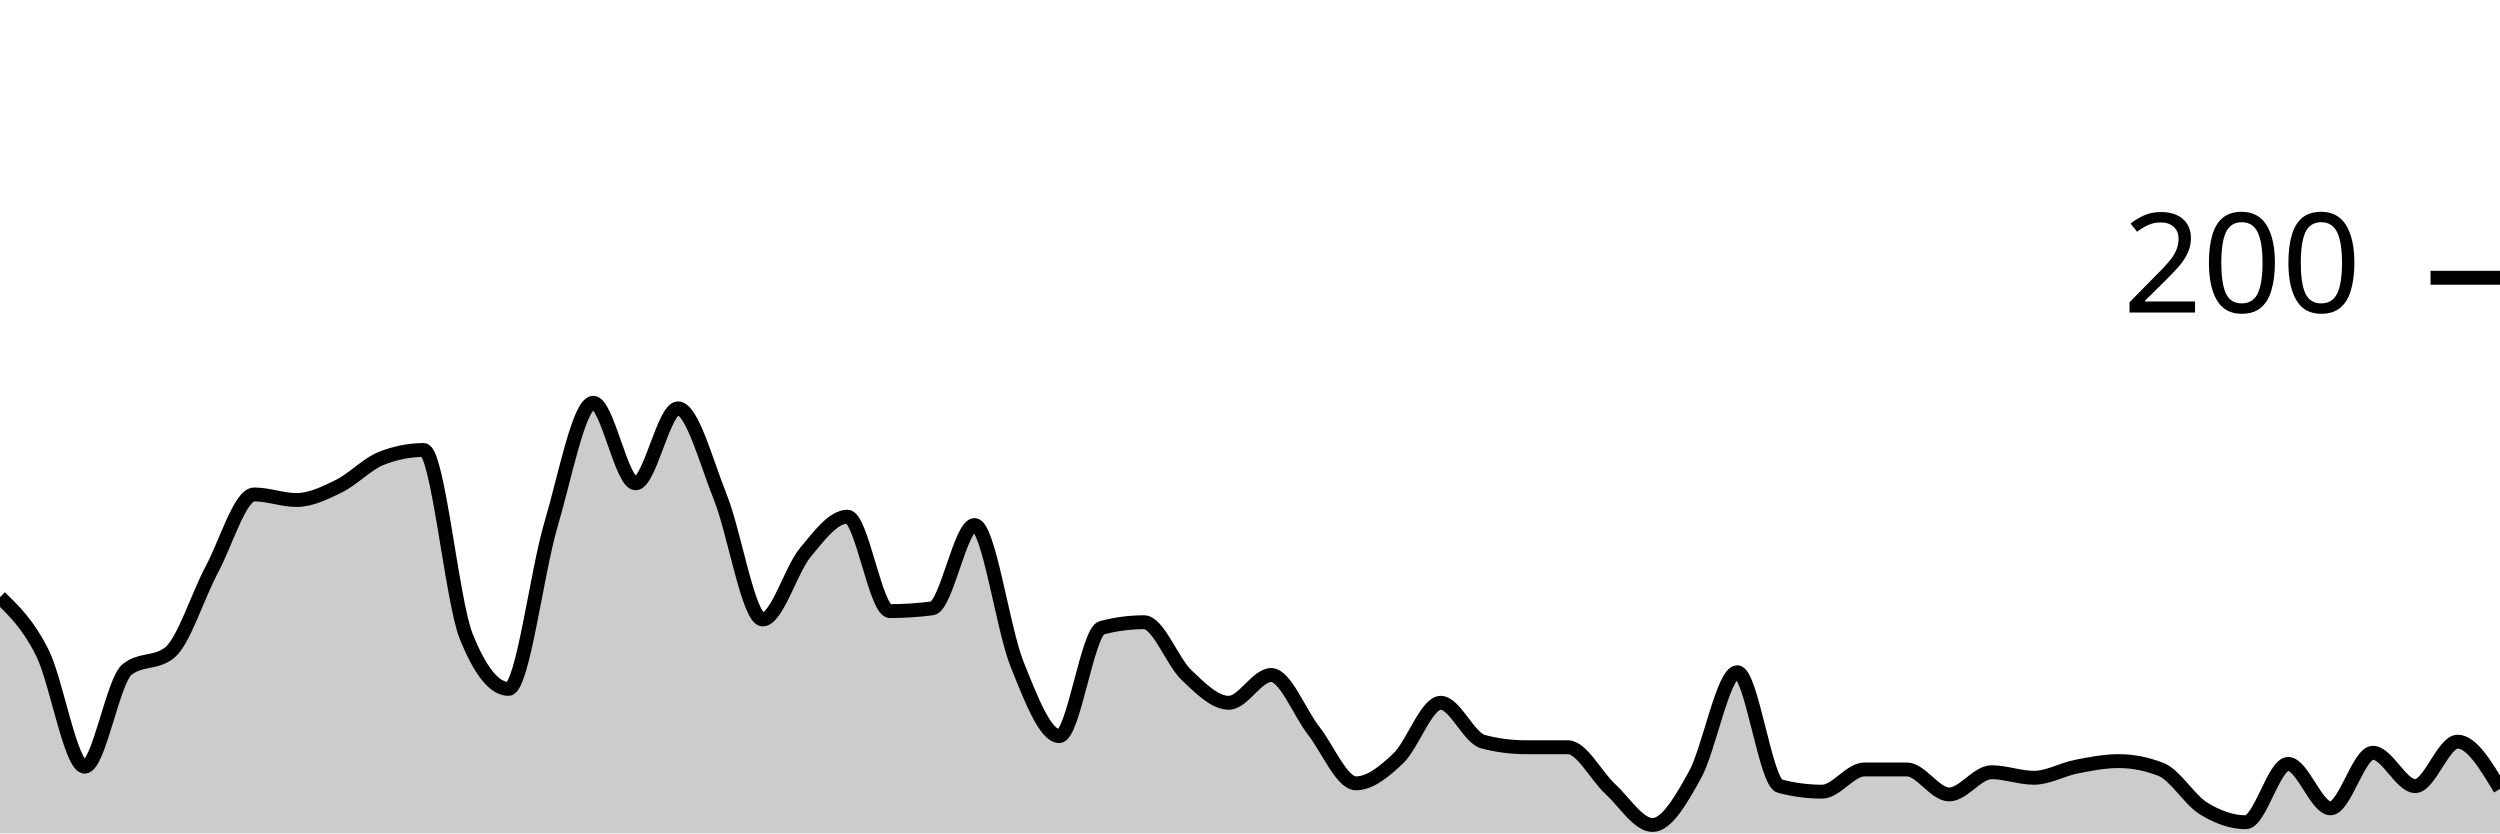
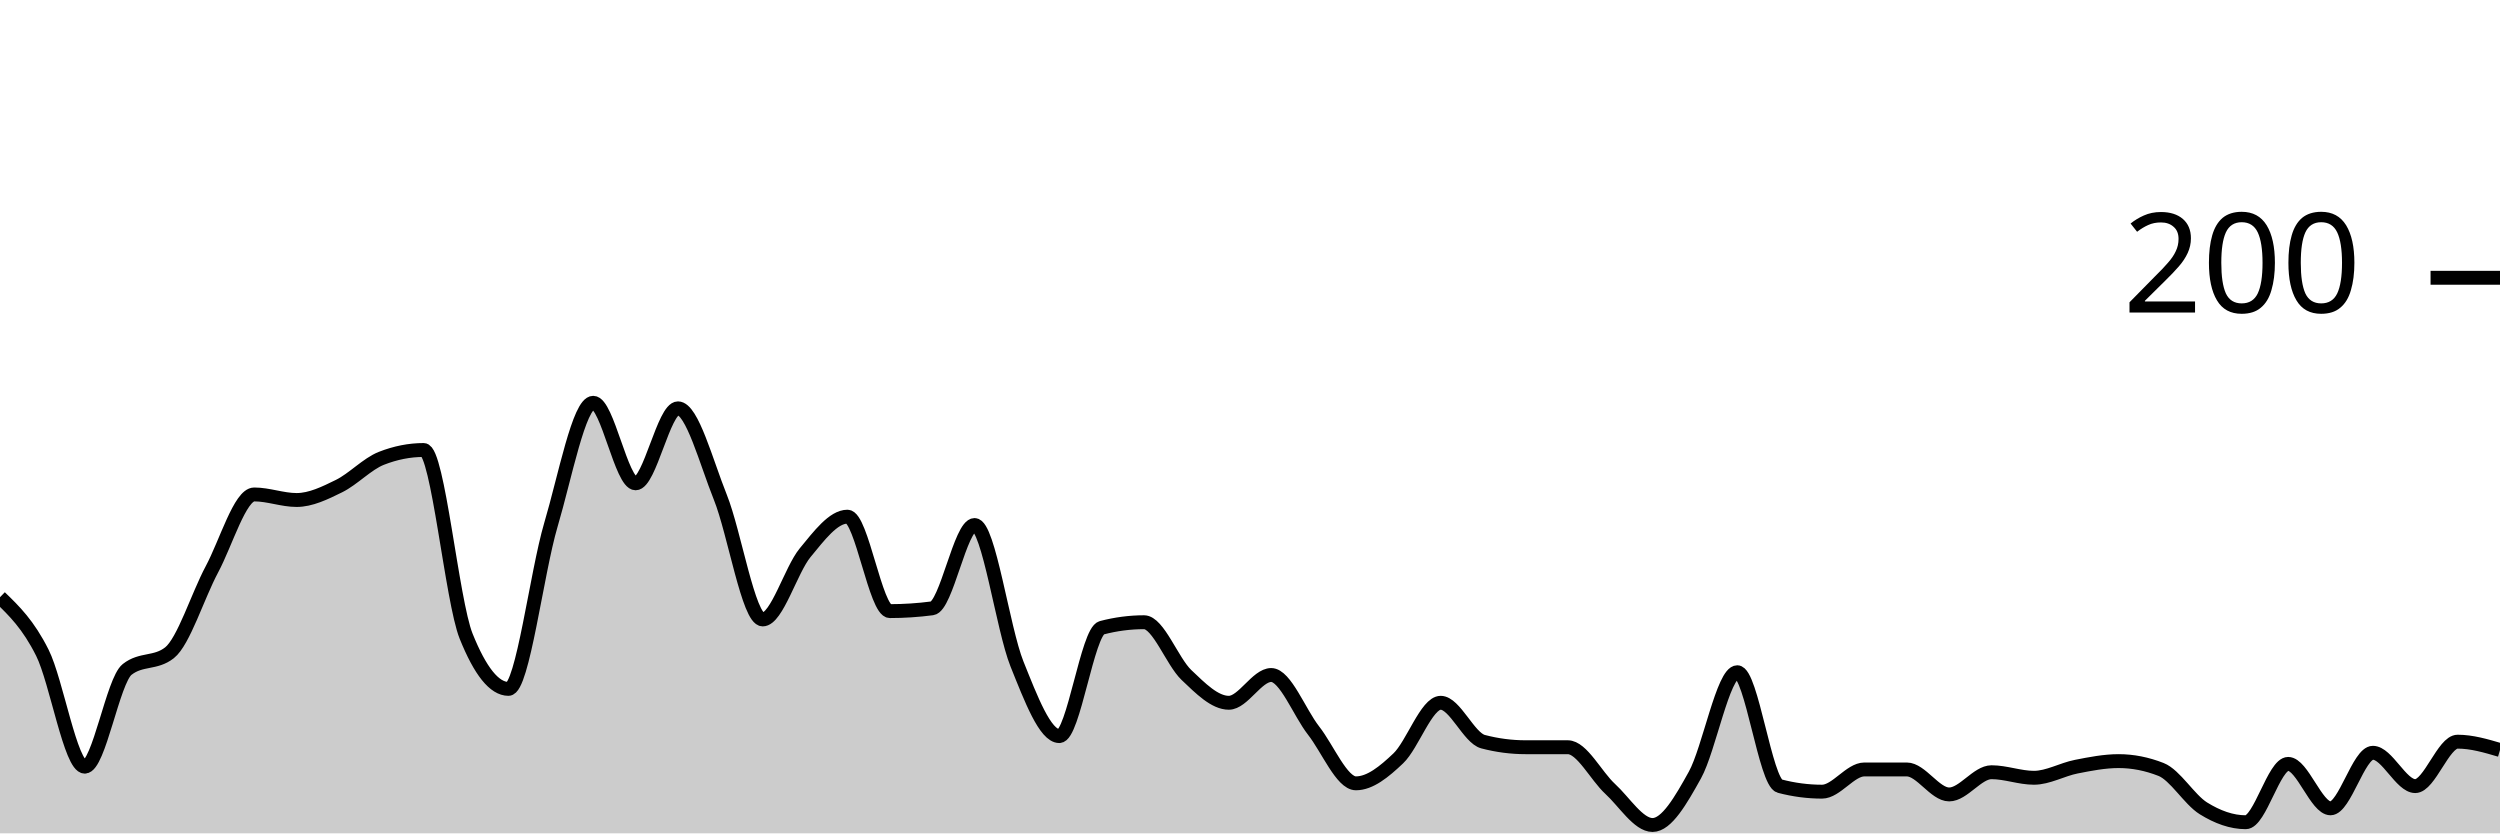
<svg xmlns="http://www.w3.org/2000/svg" viewBox="0 0 180 60">
  <g transform="translate(0,20)">
-     <path class="area" fill="rgba(0, 0, 0, 0.2)" d="M0,23C1.017,23.983,2.034,24.967,3.051,27C4.068,29.033,5.085,35.2,6.102,35.2C7.119,35.2,8.136,29,9.153,28.2C10.169,27.4,11.186,27.8,12.203,27C13.22,26.2,14.237,22.9,15.254,21C16.271,19.1,17.288,15.6,18.305,15.6C19.322,15.6,20.339,16,21.356,16C22.373,16,23.39,15.5,24.407,15C25.424,14.5,26.441,13.4,27.458,13C28.475,12.6,29.492,12.4,30.508,12.4C31.525,12.4,32.542,23.267,33.559,25.8C34.576,28.333,35.593,29.6,36.61,29.6C37.627,29.6,38.644,21.233,39.661,17.8C40.678,14.367,41.695,9,42.712,9C43.729,9,44.746,14.8,45.763,14.8C46.78,14.8,47.797,9.4,48.814,9.4C49.831,9.4,50.847,13.267,51.864,15.8C52.881,18.333,53.898,24.6,54.915,24.6C55.932,24.6,56.949,21.033,57.966,19.8C58.983,18.567,60,17.2,61.017,17.2C62.034,17.2,63.051,24,64.068,24C65.085,24,66.102,23.933,67.119,23.8C68.136,23.667,69.153,17.8,70.169,17.8C71.186,17.8,72.203,25.267,73.22,27.8C74.237,30.333,75.254,33,76.271,33C77.288,33,78.305,25.467,79.322,25.2C80.339,24.933,81.356,24.8,82.373,24.8C83.39,24.8,84.407,27.633,85.424,28.6C86.441,29.567,87.458,30.6,88.475,30.6C89.492,30.6,90.508,28.6,91.525,28.6C92.542,28.6,93.559,31.3,94.576,32.6C95.593,33.9,96.61,36.4,97.627,36.4C98.644,36.4,99.661,35.567,100.678,34.6C101.695,33.633,102.712,30.6,103.729,30.6C104.746,30.6,105.763,33.133,106.78,33.4C107.797,33.667,108.814,33.8,109.831,33.8C110.847,33.8,111.864,33.8,112.881,33.8C113.898,33.8,114.915,35.867,115.932,36.8C116.949,37.733,117.966,39.4,118.983,39.4C120,39.4,121.017,37.633,122.034,35.8C123.051,33.967,124.068,28.4,125.085,28.4C126.102,28.4,127.119,36.333,128.136,36.6C129.153,36.867,130.169,37,131.186,37C132.203,37,133.22,35.4,134.237,35.4C135.254,35.4,136.271,35.4,137.288,35.4C138.305,35.4,139.322,37.2,140.339,37.2C141.356,37.2,142.373,35.6,143.39,35.6C144.407,35.6,145.424,36,146.441,36C147.458,36,148.475,35.4,149.492,35.2C150.508,35,151.525,34.8,152.542,34.8C153.559,34.8,154.576,35,155.593,35.4C156.61,35.8,157.627,37.567,158.644,38.2C159.661,38.833,160.678,39.2,161.695,39.2C162.712,39.2,163.729,35,164.746,35C165.763,35,166.78,38.2,167.797,38.2C168.814,38.2,169.831,34.2,170.847,34.2C171.864,34.2,172.881,36.6,173.898,36.6C174.915,36.6,175.932,33.4,176.949,33.4C177.966,33.4,178.983,35.1,180,36.8L180,40C178.983,40,177.966,40,176.949,40C175.932,40,174.915,40,173.898,40C172.881,40,171.864,40,170.847,40C169.831,40,168.814,40,167.797,40C166.78,40,165.763,40,164.746,40C163.729,40,162.712,40,161.695,40C160.678,40,159.661,40,158.644,40C157.627,40,156.61,40,155.593,40C154.576,40,153.559,40,152.542,40C151.525,40,150.508,40,149.492,40C148.475,40,147.458,40,146.441,40C145.424,40,144.407,40,143.39,40C142.373,40,141.356,40,140.339,40C139.322,40,138.305,40,137.288,40C136.271,40,135.254,40,134.237,40C133.22,40,132.203,40,131.186,40C130.169,40,129.153,40,128.136,40C127.119,40,126.102,40,125.085,40C124.068,40,123.051,40,122.034,40C121.017,40,120,40,118.983,40C117.966,40,116.949,40,115.932,40C114.915,40,113.898,40,112.881,40C111.864,40,110.847,40,109.831,40C108.814,40,107.797,40,106.78,40C105.763,40,104.746,40,103.729,40C102.712,40,101.695,40,100.678,40C99.661,40,98.644,40,97.627,40C96.61,40,95.593,40,94.576,40C93.559,40,92.542,40,91.525,40C90.508,40,89.492,40,88.475,40C87.458,40,86.441,40,85.424,40C84.407,40,83.39,40,82.373,40C81.356,40,80.339,40,79.322,40C78.305,40,77.288,40,76.271,40C75.254,40,74.237,40,73.22,40C72.203,40,71.186,40,70.169,40C69.153,40,68.136,40,67.119,40C66.102,40,65.085,40,64.068,40C63.051,40,62.034,40,61.017,40C60,40,58.983,40,57.966,40C56.949,40,55.932,40,54.915,40C53.898,40,52.881,40,51.864,40C50.847,40,49.831,40,48.814,40C47.797,40,46.78,40,45.763,40C44.746,40,43.729,40,42.712,40C41.695,40,40.678,40,39.661,40C38.644,40,37.627,40,36.61,40C35.593,40,34.576,40,33.559,40C32.542,40,31.525,40,30.508,40C29.492,40,28.475,40,27.458,40C26.441,40,25.424,40,24.407,40C23.39,40,22.373,40,21.356,40C20.339,40,19.322,40,18.305,40C17.288,40,16.271,40,15.254,40C14.237,40,13.22,40,12.203,40C11.186,40,10.169,40,9.153,40C8.136,40,7.119,40,6.102,40C5.085,40,4.068,40,3.051,40C2.034,40,1.017,40,0,40Z" />
-     <path class="line" stroke="black" fill="none" d="M0,23C1.017,23.983,2.034,24.967,3.051,27C4.068,29.033,5.085,35.2,6.102,35.2C7.119,35.2,8.136,29,9.153,28.2C10.169,27.4,11.186,27.8,12.203,27C13.22,26.2,14.237,22.9,15.254,21C16.271,19.1,17.288,15.6,18.305,15.6C19.322,15.6,20.339,16,21.356,16C22.373,16,23.39,15.5,24.407,15C25.424,14.5,26.441,13.4,27.458,13C28.475,12.6,29.492,12.4,30.508,12.4C31.525,12.4,32.542,23.267,33.559,25.8C34.576,28.333,35.593,29.6,36.61,29.6C37.627,29.6,38.644,21.233,39.661,17.8C40.678,14.367,41.695,9,42.712,9C43.729,9,44.746,14.8,45.763,14.8C46.78,14.8,47.797,9.4,48.814,9.4C49.831,9.4,50.847,13.267,51.864,15.8C52.881,18.333,53.898,24.6,54.915,24.6C55.932,24.6,56.949,21.033,57.966,19.8C58.983,18.567,60,17.2,61.017,17.2C62.034,17.2,63.051,24,64.068,24C65.085,24,66.102,23.933,67.119,23.8C68.136,23.667,69.153,17.8,70.169,17.8C71.186,17.8,72.203,25.267,73.22,27.8C74.237,30.333,75.254,33,76.271,33C77.288,33,78.305,25.467,79.322,25.2C80.339,24.933,81.356,24.8,82.373,24.8C83.39,24.8,84.407,27.633,85.424,28.6C86.441,29.567,87.458,30.6,88.475,30.6C89.492,30.6,90.508,28.6,91.525,28.6C92.542,28.6,93.559,31.3,94.576,32.6C95.593,33.9,96.61,36.4,97.627,36.4C98.644,36.4,99.661,35.567,100.678,34.6C101.695,33.633,102.712,30.6,103.729,30.6C104.746,30.6,105.763,33.133,106.78,33.4C107.797,33.667,108.814,33.8,109.831,33.8C110.847,33.8,111.864,33.8,112.881,33.8C113.898,33.8,114.915,35.867,115.932,36.8C116.949,37.733,117.966,39.4,118.983,39.4C120,39.4,121.017,37.633,122.034,35.8C123.051,33.967,124.068,28.4,125.085,28.4C126.102,28.4,127.119,36.333,128.136,36.6C129.153,36.867,130.169,37,131.186,37C132.203,37,133.22,35.4,134.237,35.4C135.254,35.4,136.271,35.4,137.288,35.4C138.305,35.4,139.322,37.2,140.339,37.2C141.356,37.2,142.373,35.6,143.39,35.6C144.407,35.6,145.424,36,146.441,36C147.458,36,148.475,35.4,149.492,35.2C150.508,35,151.525,34.8,152.542,34.8C153.559,34.8,154.576,35,155.593,35.4C156.61,35.8,157.627,37.567,158.644,38.2C159.661,38.833,160.678,39.2,161.695,39.2C162.712,39.2,163.729,35,164.746,35C165.763,35,166.78,38.2,167.797,38.2C168.814,38.2,169.831,34.2,170.847,34.2C171.864,34.2,172.881,36.6,173.898,36.6C174.915,36.6,175.932,33.4,176.949,33.4C177.966,33.4,178.983,35.1,180,36.8" />
+     <path class="area" fill="rgba(0, 0, 0, 0.2)" d="M0,23C1.017,23.983,2.034,24.967,3.051,27C4.068,29.033,5.085,35.2,6.102,35.2C7.119,35.2,8.136,29,9.153,28.2C10.169,27.4,11.186,27.8,12.203,27C13.22,26.2,14.237,22.9,15.254,21C16.271,19.1,17.288,15.6,18.305,15.6C19.322,15.6,20.339,16,21.356,16C22.373,16,23.39,15.5,24.407,15C25.424,14.5,26.441,13.4,27.458,13C28.475,12.6,29.492,12.4,30.508,12.4C31.525,12.4,32.542,23.267,33.559,25.8C34.576,28.333,35.593,29.6,36.61,29.6C37.627,29.6,38.644,21.233,39.661,17.8C40.678,14.367,41.695,9,42.712,9C43.729,9,44.746,14.8,45.763,14.8C46.78,14.8,47.797,9.4,48.814,9.4C49.831,9.4,50.847,13.267,51.864,15.8C52.881,18.333,53.898,24.6,54.915,24.6C55.932,24.6,56.949,21.033,57.966,19.8C58.983,18.567,60,17.2,61.017,17.2C62.034,17.2,63.051,24,64.068,24C65.085,24,66.102,23.933,67.119,23.8C68.136,23.667,69.153,17.8,70.169,17.8C71.186,17.8,72.203,25.267,73.22,27.8C74.237,30.333,75.254,33,76.271,33C77.288,33,78.305,25.467,79.322,25.2C80.339,24.933,81.356,24.8,82.373,24.8C83.39,24.8,84.407,27.633,85.424,28.6C86.441,29.567,87.458,30.6,88.475,30.6C89.492,30.6,90.508,28.6,91.525,28.6C92.542,28.6,93.559,31.3,94.576,32.6C95.593,33.9,96.61,36.4,97.627,36.4C98.644,36.4,99.661,35.567,100.678,34.6C101.695,33.633,102.712,30.6,103.729,30.6C104.746,30.6,105.763,33.133,106.78,33.4C107.797,33.667,108.814,33.8,109.831,33.8C110.847,33.8,111.864,33.8,112.881,33.8C113.898,33.8,114.915,35.867,115.932,36.8C116.949,37.733,117.966,39.4,118.983,39.4C120,39.4,121.017,37.633,122.034,35.8C123.051,33.967,124.068,28.4,125.085,28.4C126.102,28.4,127.119,36.333,128.136,36.6C129.153,36.867,130.169,37,131.186,37C132.203,37,133.22,35.4,134.237,35.4C135.254,35.4,136.271,35.4,137.288,35.4C138.305,35.4,139.322,37.2,140.339,37.2C141.356,37.2,142.373,35.6,143.39,35.6C144.407,35.6,145.424,36,146.441,36C147.458,36,148.475,35.4,149.492,35.2C150.508,35,151.525,34.8,152.542,34.8C153.559,34.8,154.576,35,155.593,35.4C156.61,35.8,157.627,37.567,158.644,38.2C159.661,38.833,160.678,39.2,161.695,39.2C162.712,39.2,163.729,35,164.746,35C165.763,35,166.78,38.2,167.797,38.2C168.814,38.2,169.831,34.2,170.847,34.2C171.864,34.2,172.881,36.6,173.898,36.6C174.915,36.6,175.932,33.4,176.949,33.4C177.966,33.4,178.983,33.7,180,34L180,40C178.983,40,177.966,40,176.949,40C175.932,40,174.915,40,173.898,40C172.881,40,171.864,40,170.847,40C169.831,40,168.814,40,167.797,40C166.78,40,165.763,40,164.746,40C163.729,40,162.712,40,161.695,40C160.678,40,159.661,40,158.644,40C157.627,40,156.61,40,155.593,40C154.576,40,153.559,40,152.542,40C151.525,40,150.508,40,149.492,40C148.475,40,147.458,40,146.441,40C145.424,40,144.407,40,143.39,40C142.373,40,141.356,40,140.339,40C139.322,40,138.305,40,137.288,40C136.271,40,135.254,40,134.237,40C133.22,40,132.203,40,131.186,40C130.169,40,129.153,40,128.136,40C127.119,40,126.102,40,125.085,40C124.068,40,123.051,40,122.034,40C121.017,40,120,40,118.983,40C117.966,40,116.949,40,115.932,40C114.915,40,113.898,40,112.881,40C111.864,40,110.847,40,109.831,40C108.814,40,107.797,40,106.78,40C105.763,40,104.746,40,103.729,40C102.712,40,101.695,40,100.678,40C99.661,40,98.644,40,97.627,40C96.61,40,95.593,40,94.576,40C93.559,40,92.542,40,91.525,40C90.508,40,89.492,40,88.475,40C87.458,40,86.441,40,85.424,40C84.407,40,83.39,40,82.373,40C81.356,40,80.339,40,79.322,40C78.305,40,77.288,40,76.271,40C75.254,40,74.237,40,73.22,40C72.203,40,71.186,40,70.169,40C69.153,40,68.136,40,67.119,40C66.102,40,65.085,40,64.068,40C63.051,40,62.034,40,61.017,40C60,40,58.983,40,57.966,40C56.949,40,55.932,40,54.915,40C53.898,40,52.881,40,51.864,40C50.847,40,49.831,40,48.814,40C47.797,40,46.78,40,45.763,40C44.746,40,43.729,40,42.712,40C41.695,40,40.678,40,39.661,40C38.644,40,37.627,40,36.61,40C35.593,40,34.576,40,33.559,40C32.542,40,31.525,40,30.508,40C29.492,40,28.475,40,27.458,40C26.441,40,25.424,40,24.407,40C23.39,40,22.373,40,21.356,40C20.339,40,19.322,40,18.305,40C17.288,40,16.271,40,15.254,40C14.237,40,13.22,40,12.203,40C11.186,40,10.169,40,9.153,40C8.136,40,7.119,40,6.102,40C5.085,40,4.068,40,3.051,40C2.034,40,1.017,40,0,40Z" />
+     <path class="line" stroke="black" fill="none" d="M0,23C1.017,23.983,2.034,24.967,3.051,27C4.068,29.033,5.085,35.2,6.102,35.2C7.119,35.2,8.136,29,9.153,28.2C10.169,27.4,11.186,27.8,12.203,27C13.22,26.2,14.237,22.9,15.254,21C16.271,19.1,17.288,15.6,18.305,15.6C19.322,15.6,20.339,16,21.356,16C22.373,16,23.39,15.5,24.407,15C25.424,14.5,26.441,13.4,27.458,13C28.475,12.6,29.492,12.4,30.508,12.4C31.525,12.4,32.542,23.267,33.559,25.8C34.576,28.333,35.593,29.6,36.61,29.6C37.627,29.6,38.644,21.233,39.661,17.8C40.678,14.367,41.695,9,42.712,9C43.729,9,44.746,14.8,45.763,14.8C46.78,14.8,47.797,9.4,48.814,9.4C49.831,9.4,50.847,13.267,51.864,15.8C52.881,18.333,53.898,24.6,54.915,24.6C55.932,24.6,56.949,21.033,57.966,19.8C58.983,18.567,60,17.2,61.017,17.2C62.034,17.2,63.051,24,64.068,24C65.085,24,66.102,23.933,67.119,23.8C68.136,23.667,69.153,17.8,70.169,17.8C71.186,17.8,72.203,25.267,73.22,27.8C74.237,30.333,75.254,33,76.271,33C77.288,33,78.305,25.467,79.322,25.2C80.339,24.933,81.356,24.8,82.373,24.8C83.39,24.8,84.407,27.633,85.424,28.6C86.441,29.567,87.458,30.6,88.475,30.6C89.492,30.6,90.508,28.6,91.525,28.6C92.542,28.6,93.559,31.3,94.576,32.6C95.593,33.9,96.61,36.4,97.627,36.4C98.644,36.4,99.661,35.567,100.678,34.6C101.695,33.633,102.712,30.6,103.729,30.6C104.746,30.6,105.763,33.133,106.78,33.4C107.797,33.667,108.814,33.8,109.831,33.8C110.847,33.8,111.864,33.8,112.881,33.8C113.898,33.8,114.915,35.867,115.932,36.8C116.949,37.733,117.966,39.4,118.983,39.4C120,39.4,121.017,37.633,122.034,35.8C123.051,33.967,124.068,28.4,125.085,28.4C126.102,28.4,127.119,36.333,128.136,36.6C129.153,36.867,130.169,37,131.186,37C132.203,37,133.22,35.4,134.237,35.4C135.254,35.4,136.271,35.4,137.288,35.4C138.305,35.4,139.322,37.2,140.339,37.2C141.356,37.2,142.373,35.6,143.39,35.6C144.407,35.6,145.424,36,146.441,36C147.458,36,148.475,35.4,149.492,35.2C150.508,35,151.525,34.8,152.542,34.8C153.559,34.8,154.576,35,155.593,35.4C156.61,35.8,157.627,37.567,158.644,38.2C159.661,38.833,160.678,39.2,161.695,39.2C162.712,39.2,163.729,35,164.746,35C165.763,35,166.78,38.2,167.797,38.2C168.814,38.2,169.831,34.2,170.847,34.2C171.864,34.2,172.881,36.6,173.898,36.6C174.915,36.6,175.932,33.4,176.949,33.4C177.966,33.4,178.983,33.7,180,34" />
    <path class="axis-ceiling" stroke-width="1" stroke="black" fill="none" d="M175,0L180,0" />
    <text class="axis-ceiling-label" font-family="sans-serif" text-anchor="end" font-size="10px" x="170" y="2.5">200</text>
  </g>
</svg>
